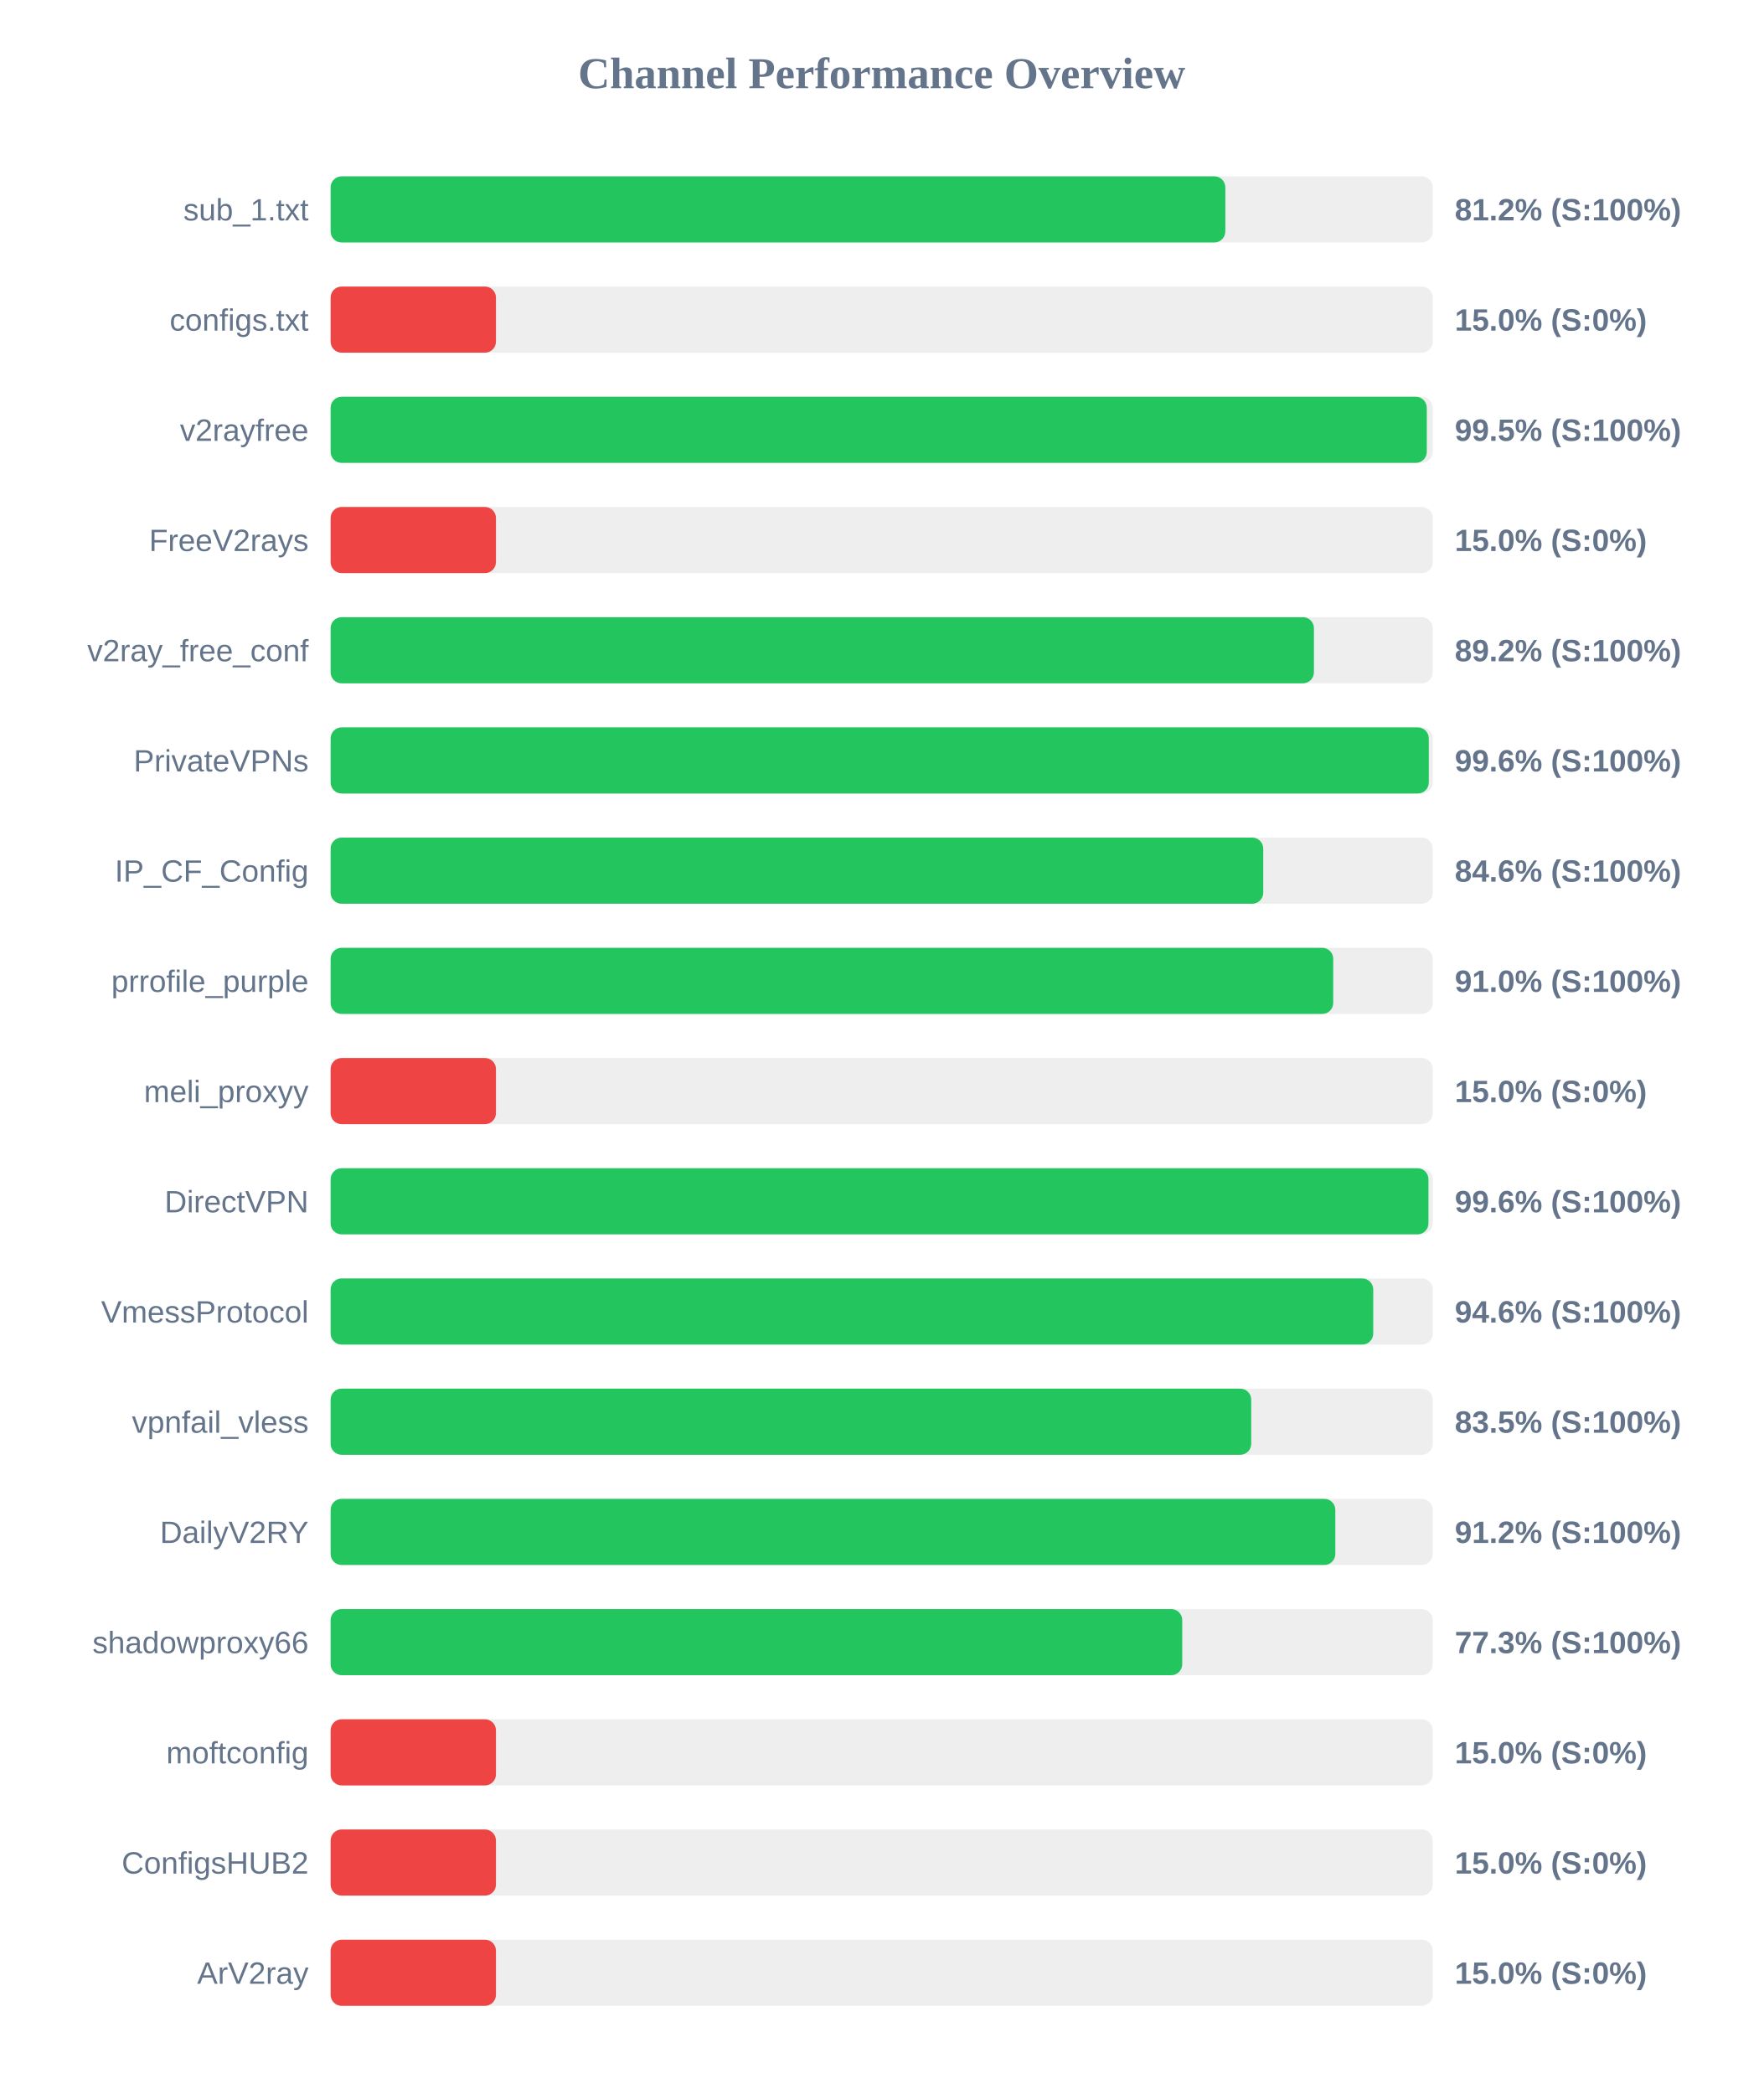
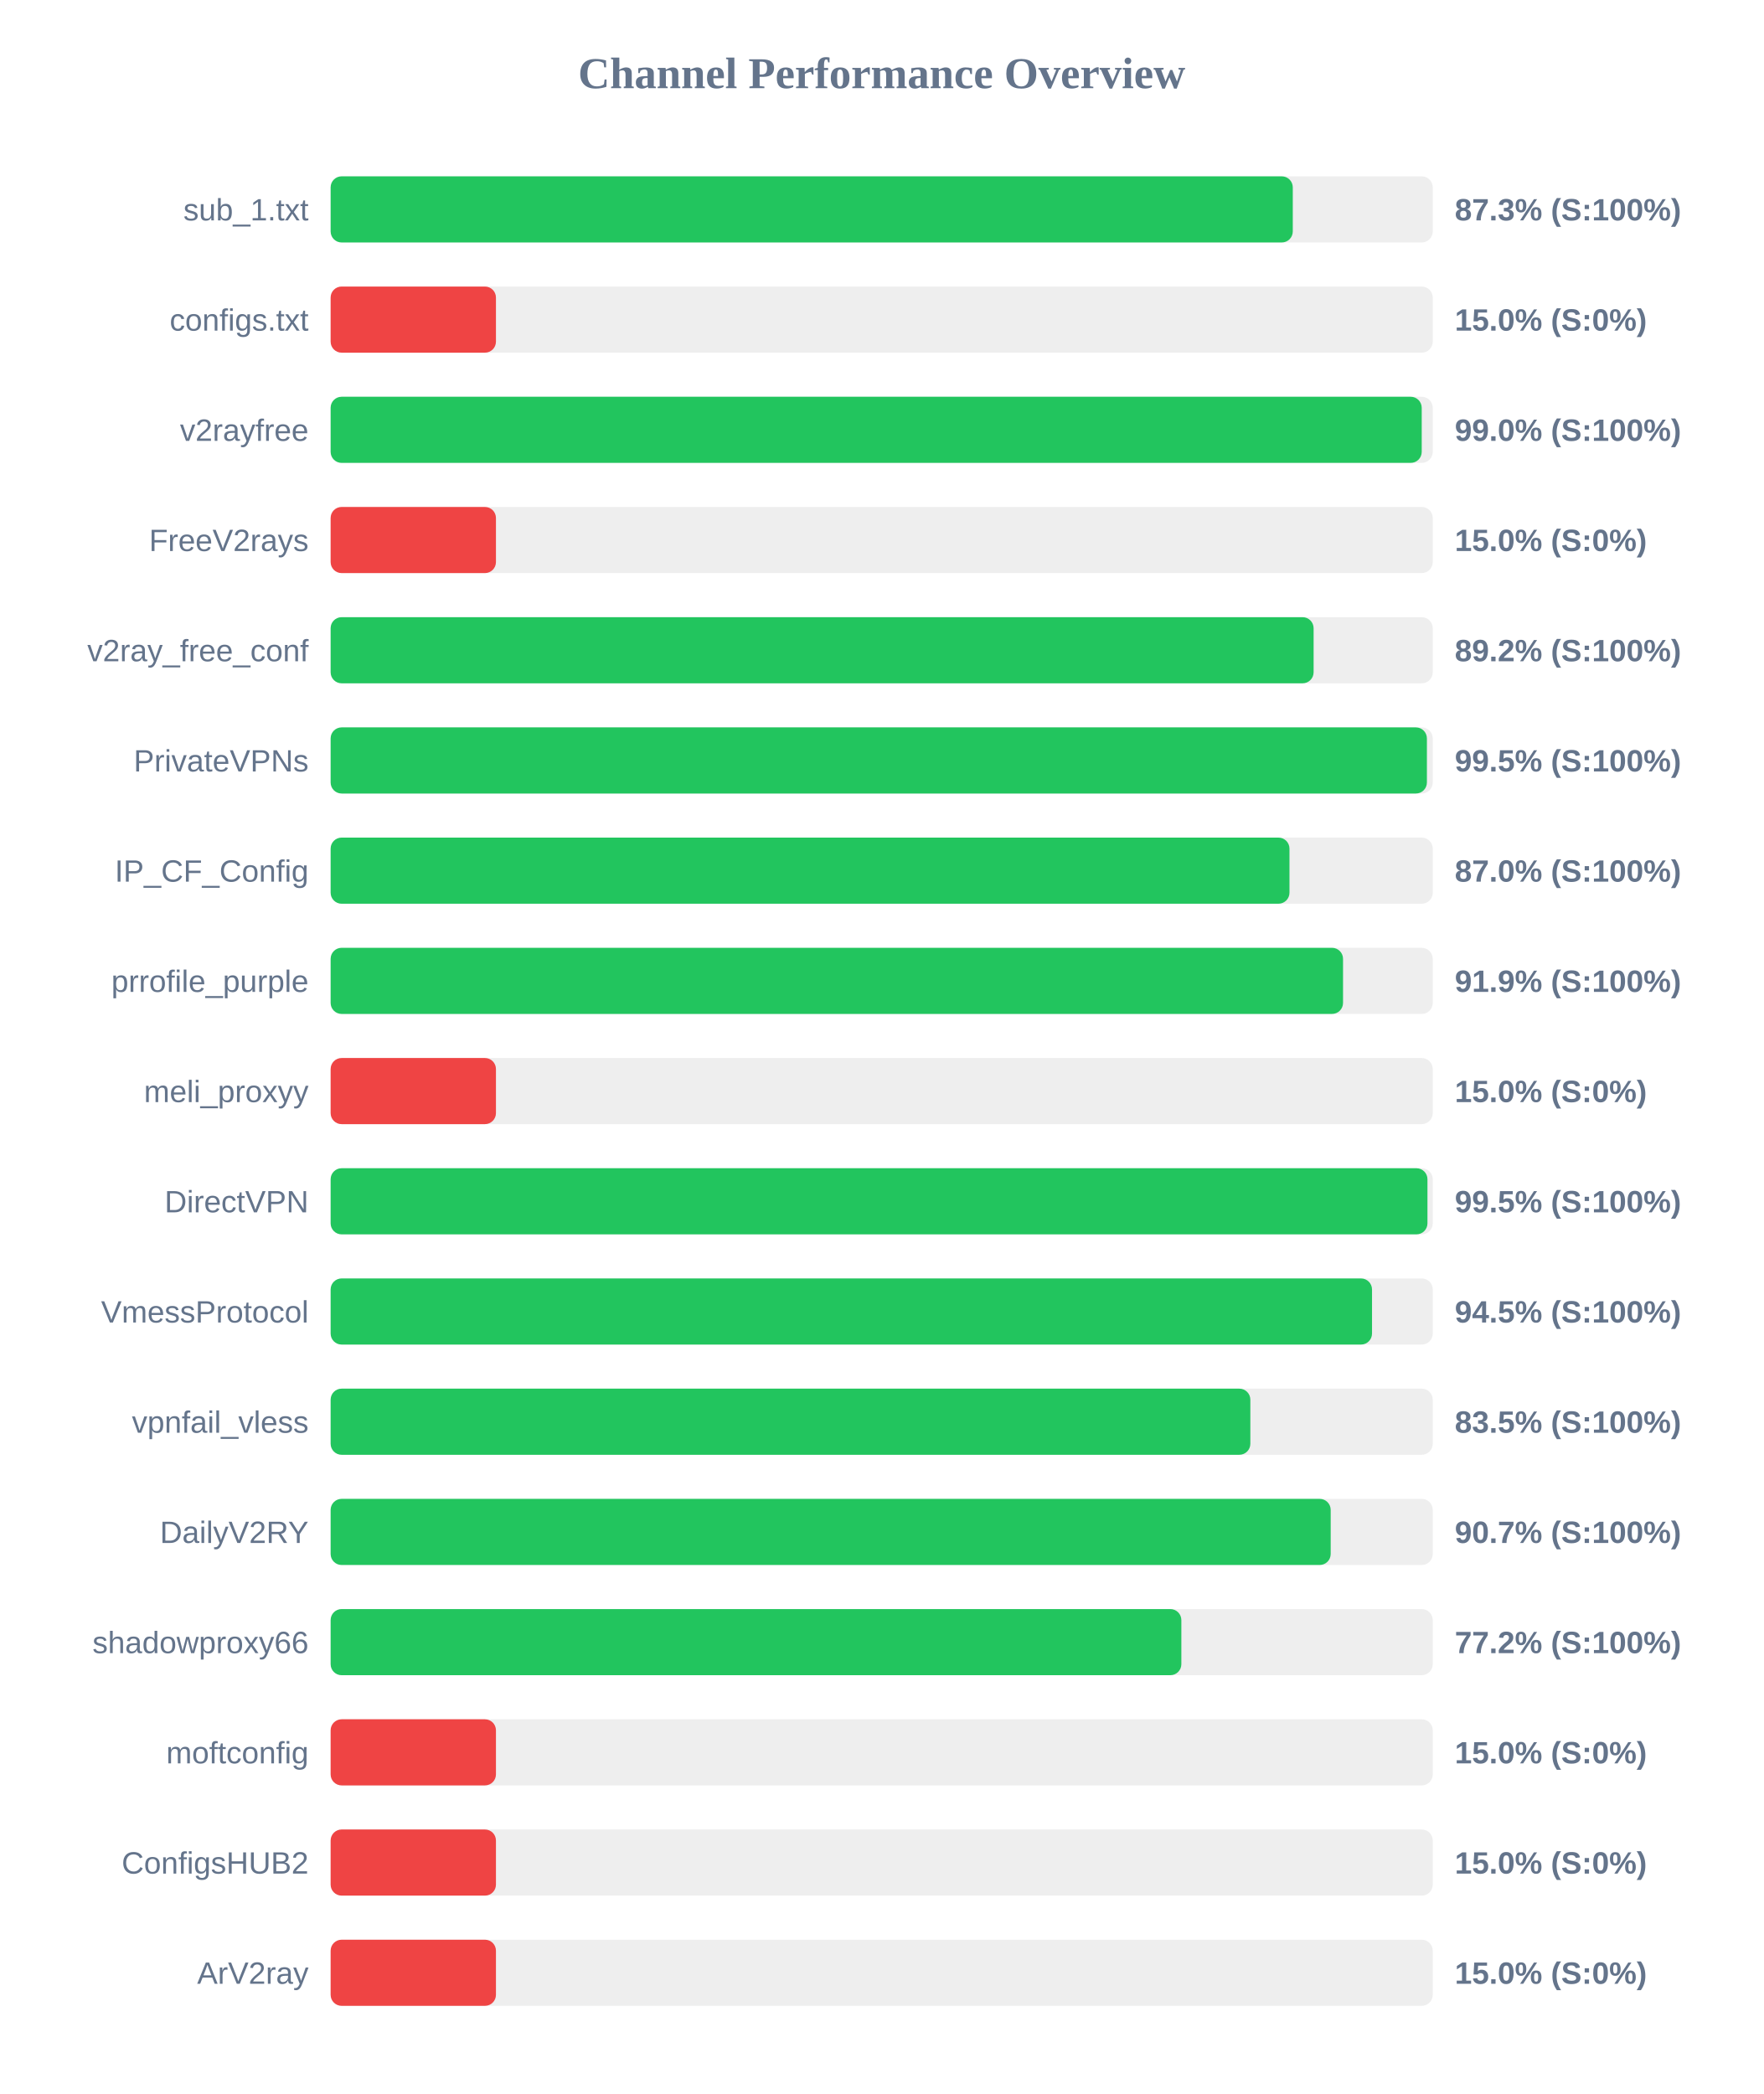
<svg xmlns="http://www.w3.org/2000/svg" width="800" height="950" version="1.1">
  <style>
        .row { font: 14px Arial; fill: #64748b; }
        .score { font: bold 14px Arial; fill: #64748b; }
    </style>
  <text x="400" y="40" text-anchor="middle" font-size="20px" font-weight="bold" fill="#64748b">Channel Performance Overview</text>
  <rect x="150" y="80" width="500" height="30" fill="#eee" rx="5" />
-   <rect x="150" y="80" width="405.9" height="30" fill="#22c55e" rx="5" />
+   <rect x="150" y="80" width="436.5" height="30" fill="#22c55e" rx="5" />
  <text x="140" y="100" text-anchor="end" class="row">sub_1.txt</text>
-   <text x="660" y="100" text-anchor="start" class="score">81.2% (S:100%)</text>
+   <text x="660" y="100" text-anchor="start" class="score">87.3% (S:100%)</text>
  <rect x="150" y="130" width="500" height="30" fill="#eee" rx="5" />
  <rect x="150" y="130" width="75.0" height="30" fill="#ef4444" rx="5" />
  <text x="140" y="150" text-anchor="end" class="row">configs.txt</text>
  <text x="660" y="150" text-anchor="start" class="score">15.0% (S:0%)</text>
  <rect x="150" y="180" width="500" height="30" fill="#eee" rx="5" />
-   <rect x="150" y="180" width="497.3" height="30" fill="#22c55e" rx="5" />
+   <rect x="150" y="180" width="495.0" height="30" fill="#22c55e" rx="5" />
  <text x="140" y="200" text-anchor="end" class="row">v2rayfree</text>
-   <text x="660" y="200" text-anchor="start" class="score">99.5% (S:100%)</text>
+   <text x="660" y="200" text-anchor="start" class="score">99.0% (S:100%)</text>
  <rect x="150" y="230" width="500" height="30" fill="#eee" rx="5" />
  <rect x="150" y="230" width="75.0" height="30" fill="#ef4444" rx="5" />
  <text x="140" y="250" text-anchor="end" class="row">FreeV2rays</text>
  <text x="660" y="250" text-anchor="start" class="score">15.0% (S:0%)</text>
  <rect x="150" y="280" width="500" height="30" fill="#eee" rx="5" />
-   <rect x="150" y="280" width="446.1" height="30" fill="#22c55e" rx="5" />
+   <rect x="150" y="280" width="445.95" height="30" fill="#22c55e" rx="5" />
  <text x="140" y="300" text-anchor="end" class="row">v2ray_free_conf</text>
  <text x="660" y="300" text-anchor="start" class="score">89.2% (S:100%)</text>
  <rect x="150" y="330" width="500" height="30" fill="#eee" rx="5" />
-   <rect x="150" y="330" width="498.2" height="30" fill="#22c55e" rx="5" />
+   <rect x="150" y="330" width="497.35" height="30" fill="#22c55e" rx="5" />
  <text x="140" y="350" text-anchor="end" class="row">PrivateVPNs</text>
-   <text x="660" y="350" text-anchor="start" class="score">99.6% (S:100%)</text>
+   <text x="660" y="350" text-anchor="start" class="score">99.5% (S:100%)</text>
  <rect x="150" y="380" width="500" height="30" fill="#eee" rx="5" />
-   <rect x="150" y="380" width="423.1" height="30" fill="#22c55e" rx="5" />
+   <rect x="150" y="380" width="435.0" height="30" fill="#22c55e" rx="5" />
  <text x="140" y="400" text-anchor="end" class="row">IP_CF_Config</text>
-   <text x="660" y="400" text-anchor="start" class="score">84.6% (S:100%)</text>
+   <text x="660" y="400" text-anchor="start" class="score">87.0% (S:100%)</text>
  <rect x="150" y="430" width="500" height="30" fill="#eee" rx="5" />
-   <rect x="150" y="430" width="454.85" height="30" fill="#22c55e" rx="5" />
+   <rect x="150" y="430" width="459.3" height="30" fill="#22c55e" rx="5" />
  <text x="140" y="450" text-anchor="end" class="row">prrofile_purple</text>
-   <text x="660" y="450" text-anchor="start" class="score">91.0% (S:100%)</text>
+   <text x="660" y="450" text-anchor="start" class="score">91.9% (S:100%)</text>
  <rect x="150" y="480" width="500" height="30" fill="#eee" rx="5" />
  <rect x="150" y="480" width="75.0" height="30" fill="#ef4444" rx="5" />
  <text x="140" y="500" text-anchor="end" class="row">meli_proxyy</text>
  <text x="660" y="500" text-anchor="start" class="score">15.0% (S:0%)</text>
  <rect x="150" y="530" width="500" height="30" fill="#eee" rx="5" />
-   <rect x="150" y="530" width="498.05" height="30" fill="#22c55e" rx="5" />
+   <rect x="150" y="530" width="497.6" height="30" fill="#22c55e" rx="5" />
  <text x="140" y="550" text-anchor="end" class="row">DirectVPN</text>
-   <text x="660" y="550" text-anchor="start" class="score">99.6% (S:100%)</text>
+   <text x="660" y="550" text-anchor="start" class="score">99.5% (S:100%)</text>
  <rect x="150" y="580" width="500" height="30" fill="#eee" rx="5" />
-   <rect x="150" y="580" width="473.0" height="30" fill="#22c55e" rx="5" />
+   <rect x="150" y="580" width="472.45" height="30" fill="#22c55e" rx="5" />
  <text x="140" y="600" text-anchor="end" class="row">VmessProtocol</text>
-   <text x="660" y="600" text-anchor="start" class="score">94.6% (S:100%)</text>
+   <text x="660" y="600" text-anchor="start" class="score">94.5% (S:100%)</text>
  <rect x="150" y="630" width="500" height="30" fill="#eee" rx="5" />
-   <rect x="150" y="630" width="417.65" height="30" fill="#22c55e" rx="5" />
+   <rect x="150" y="630" width="417.25" height="30" fill="#22c55e" rx="5" />
  <text x="140" y="650" text-anchor="end" class="row">vpnfail_vless</text>
  <text x="660" y="650" text-anchor="start" class="score">83.5% (S:100%)</text>
  <rect x="150" y="680" width="500" height="30" fill="#eee" rx="5" />
-   <rect x="150" y="680" width="455.8" height="30" fill="#22c55e" rx="5" />
+   <rect x="150" y="680" width="453.7" height="30" fill="#22c55e" rx="5" />
  <text x="140" y="700" text-anchor="end" class="row">DailyV2RY</text>
-   <text x="660" y="700" text-anchor="start" class="score">91.2% (S:100%)</text>
+   <text x="660" y="700" text-anchor="start" class="score">90.7% (S:100%)</text>
  <rect x="150" y="730" width="500" height="30" fill="#eee" rx="5" />
-   <rect x="150" y="730" width="386.35" height="30" fill="#22c55e" rx="5" />
+   <rect x="150" y="730" width="385.95" height="30" fill="#22c55e" rx="5" />
  <text x="140" y="750" text-anchor="end" class="row">shadowproxy66</text>
-   <text x="660" y="750" text-anchor="start" class="score">77.3% (S:100%)</text>
+   <text x="660" y="750" text-anchor="start" class="score">77.2% (S:100%)</text>
  <rect x="150" y="780" width="500" height="30" fill="#eee" rx="5" />
  <rect x="150" y="780" width="75.0" height="30" fill="#ef4444" rx="5" />
  <text x="140" y="800" text-anchor="end" class="row">moftconfig</text>
  <text x="660" y="800" text-anchor="start" class="score">15.0% (S:0%)</text>
  <rect x="150" y="830" width="500" height="30" fill="#eee" rx="5" />
  <rect x="150" y="830" width="75.0" height="30" fill="#ef4444" rx="5" />
  <text x="140" y="850" text-anchor="end" class="row">ConfigsHUB2</text>
  <text x="660" y="850" text-anchor="start" class="score">15.0% (S:0%)</text>
  <rect x="150" y="880" width="500" height="30" fill="#eee" rx="5" />
  <rect x="150" y="880" width="75.0" height="30" fill="#ef4444" rx="5" />
  <text x="140" y="900" text-anchor="end" class="row">ArV2ray</text>
  <text x="660" y="900" text-anchor="start" class="score">15.0% (S:0%)</text>
</svg>
